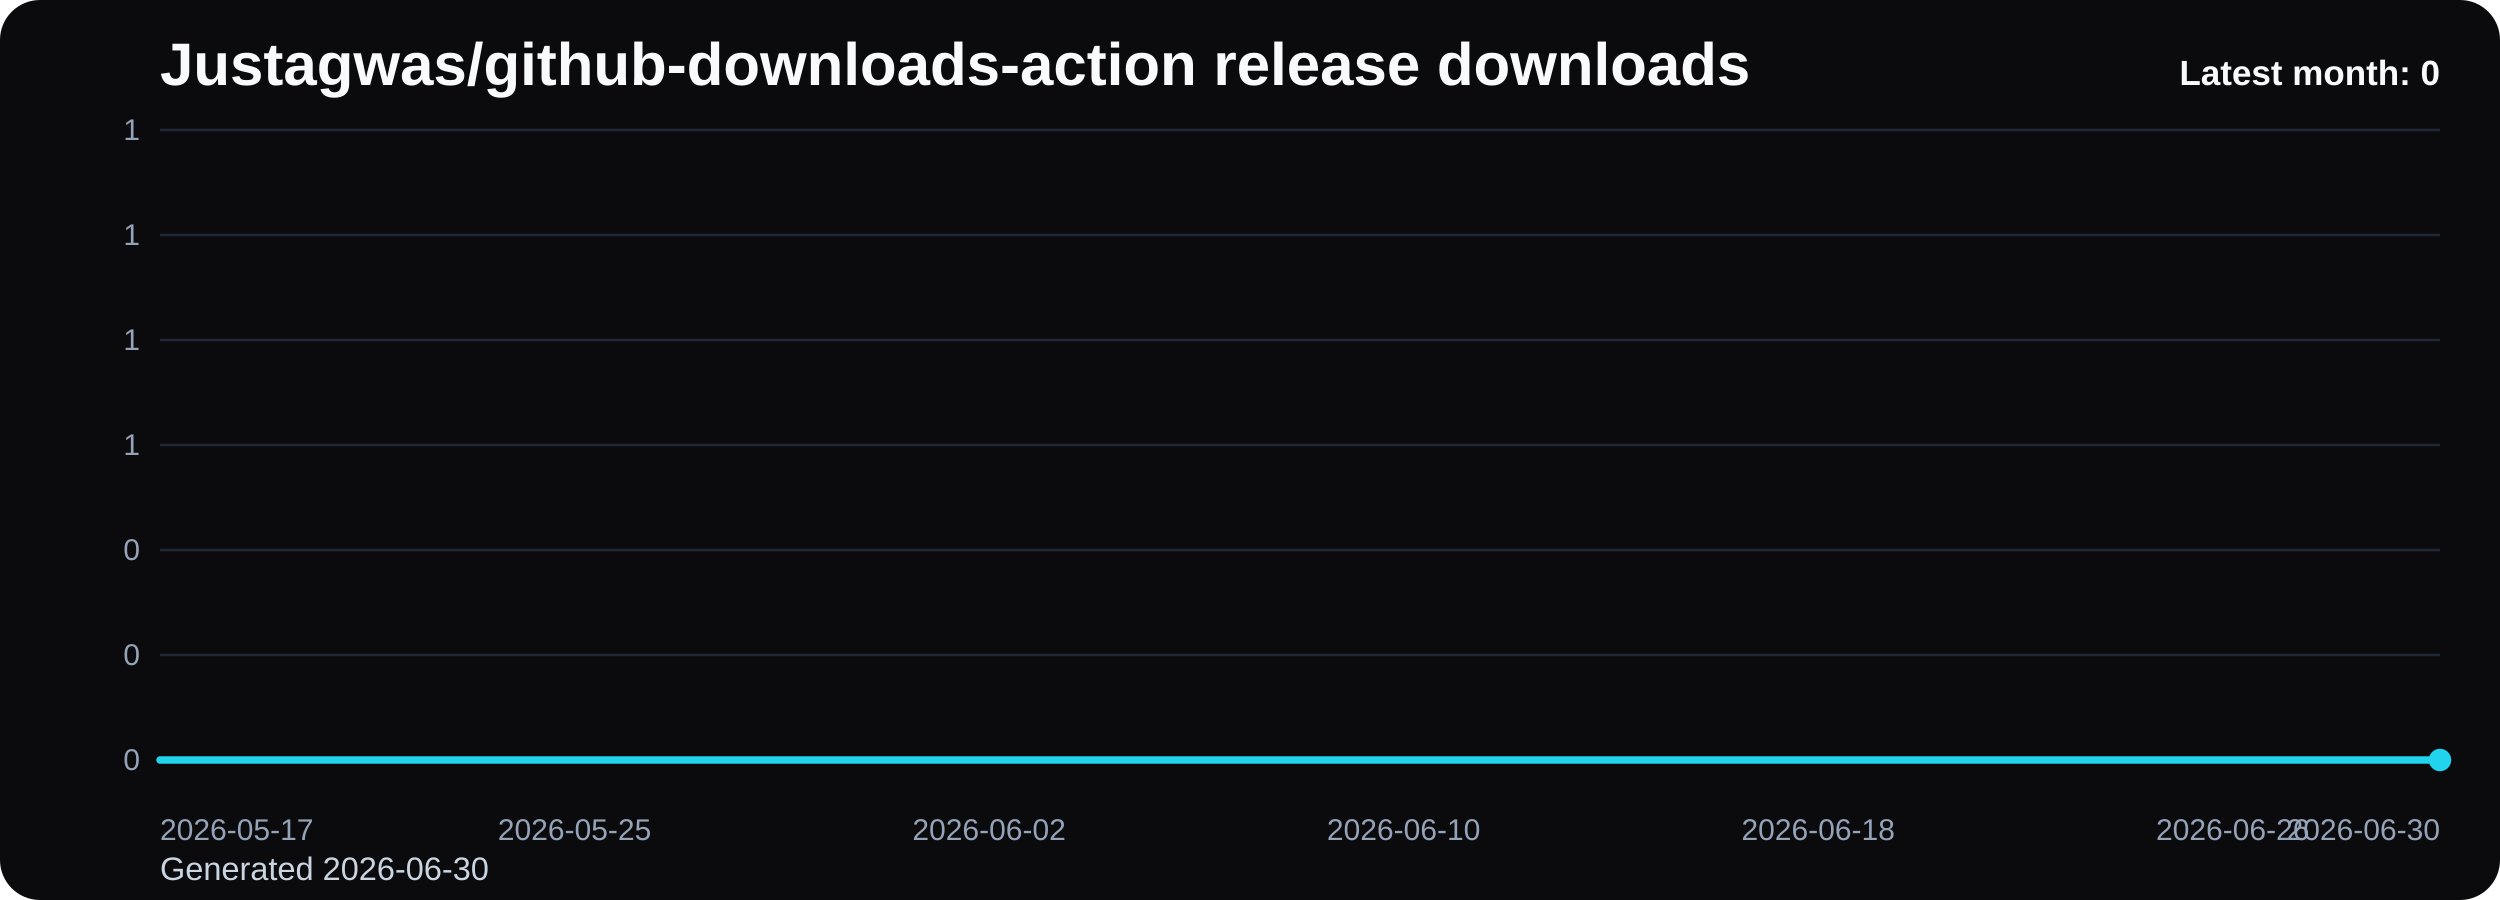
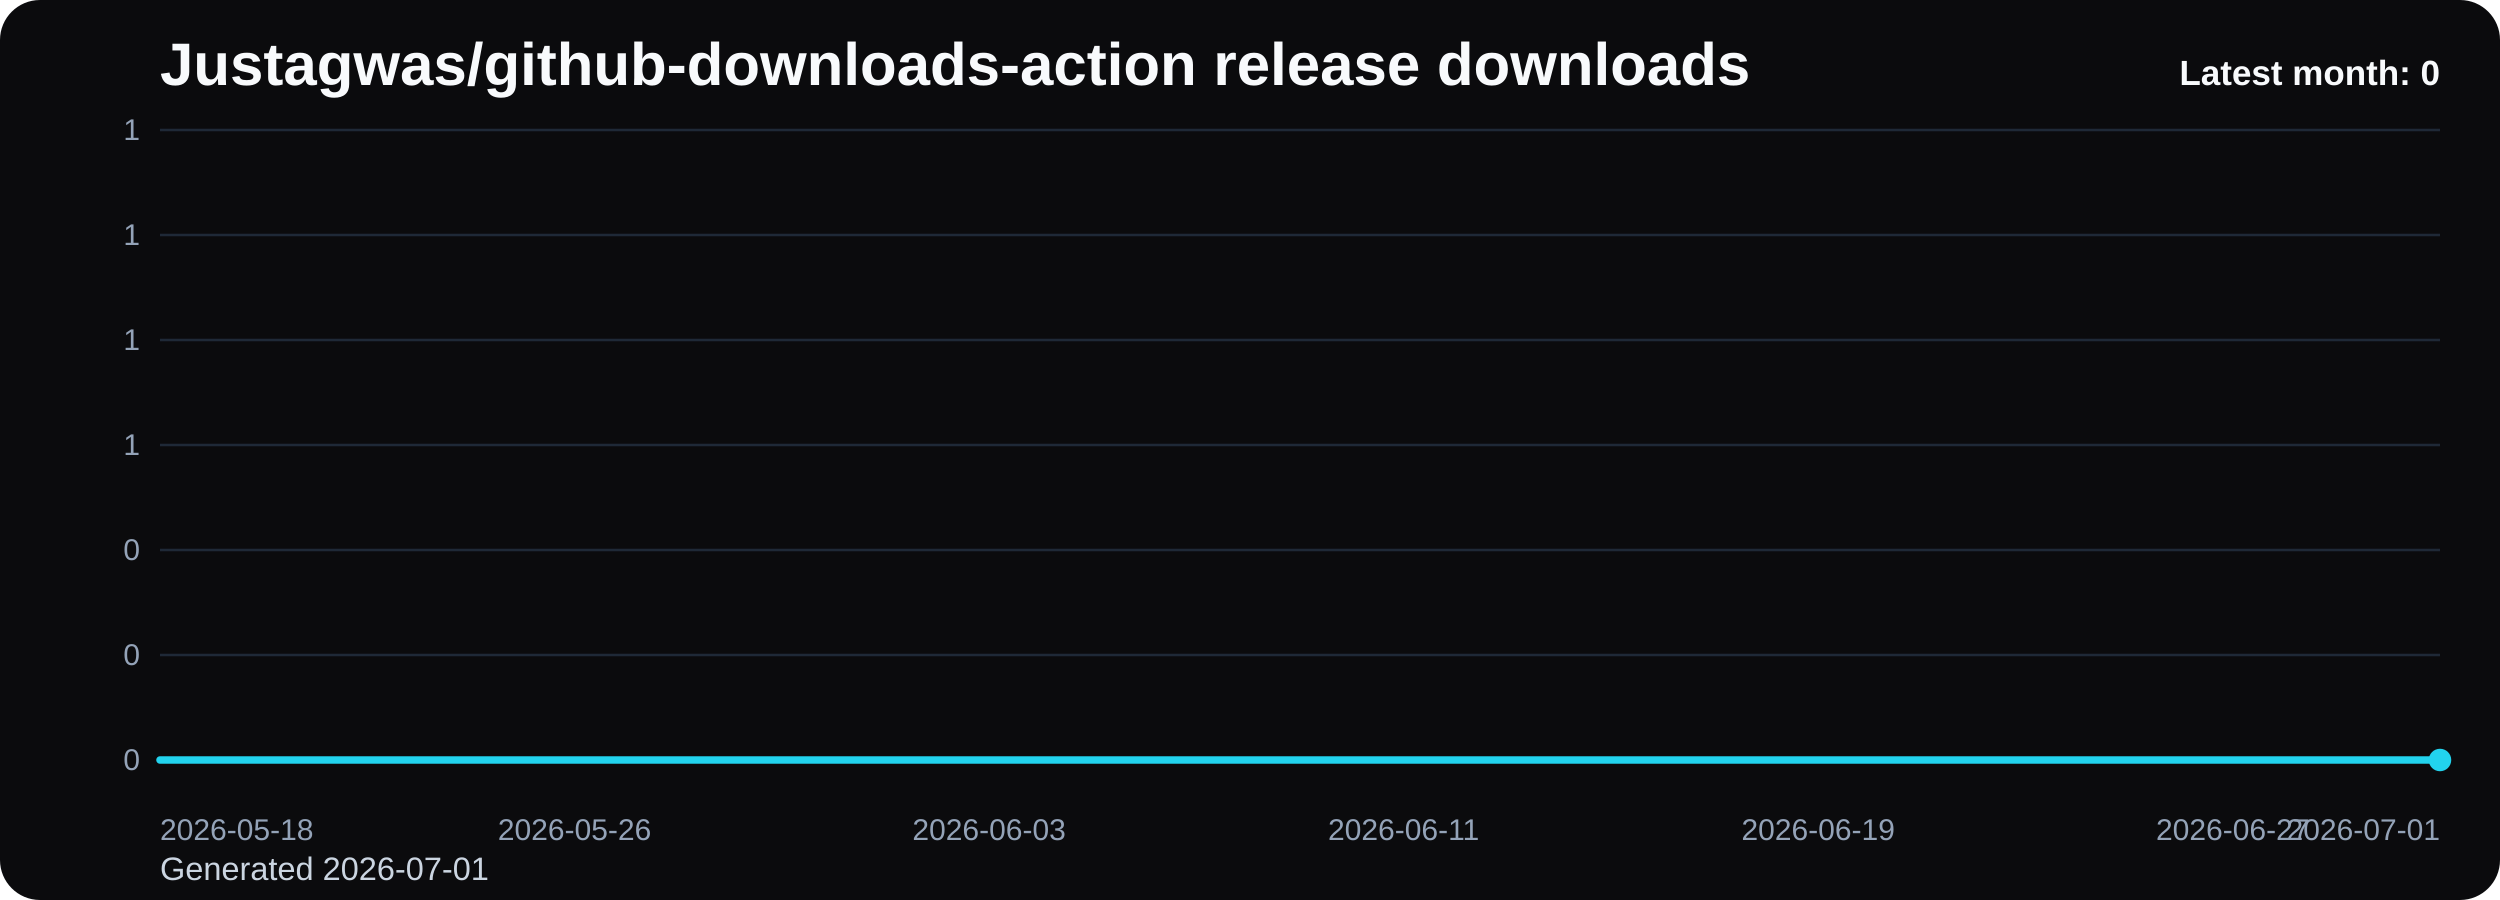
<svg xmlns="http://www.w3.org/2000/svg" viewBox="0 0 1000 360" role="img" aria-label="Justagwas/github-downloads-action release downloads chart">
  <defs>
    <linearGradient id="fill-monthly-black" x1="0" y1="0" x2="0" y2="1">
      <stop offset="0%" stop-color="#22d3ee" stop-opacity="0.32" />
      <stop offset="100%" stop-color="#22d3ee" stop-opacity="0.05" />
    </linearGradient>
    <style>
      .bg { fill: #0b0b0d; }
      .title { font: 700 24px Arial, sans-serif; fill: #f8fafc; }
      .sub { font: 400 13px Arial, sans-serif; fill: #cbd5e1; }
      .grid { stroke: #1f2937; stroke-width: 1; }
      .axis { font: 400 12px Arial, sans-serif; fill: #94a3b8; }
      .line { fill: none; stroke: #22d3ee; stroke-width: 3; stroke-linecap: round; stroke-linejoin: round; }
      .dot { fill: #22d3ee; }
      .value { font: 600 11px Arial, sans-serif; fill: #cbd5e1; }
      .latest { font: 700 14px Arial, sans-serif; fill: #f8fafc; }
    </style>
  </defs>
  <rect class="bg" x="0" y="0" width="1000" height="360" rx="16" />
  <text class="title" x="64" y="34">Justagwas/github-downloads-action release downloads</text>
-   <text class="sub" x="64" y="352">Generated 2026-06-30</text>
+   <text class="sub" x="64" y="352">Generated 2026-07-01</text>
  <line x1="64" y1="52.00" x2="976" y2="52.00" class="grid" />
  <text x="56" y="56.00" text-anchor="end" class="axis">1</text>
  <line x1="64" y1="94.00" x2="976" y2="94.00" class="grid" />
  <text x="56" y="98.00" text-anchor="end" class="axis">1</text>
  <line x1="64" y1="136.00" x2="976" y2="136.00" class="grid" />
  <text x="56" y="140.00" text-anchor="end" class="axis">1</text>
  <line x1="64" y1="178.00" x2="976" y2="178.00" class="grid" />
  <text x="56" y="182.00" text-anchor="end" class="axis">1</text>
  <line x1="64" y1="220.00" x2="976" y2="220.00" class="grid" />
  <text x="56" y="224.00" text-anchor="end" class="axis">0</text>
  <line x1="64" y1="262.00" x2="976" y2="262.00" class="grid" />
  <text x="56" y="266.00" text-anchor="end" class="axis">0</text>
  <line x1="64" y1="304.00" x2="976" y2="304.00" class="grid" />
  <text x="56" y="308.00" text-anchor="end" class="axis">0</text>
  <path d="M 64.00 304 L 64.00 304.00 L 84.73 304.00 L 105.45 304.00 L 126.18 304.00 L 146.91 304.00 L 167.64 304.00 L 188.36 304.00 L 209.09 304.00 L 229.82 304.00 L 250.55 304.00 L 271.27 304.00 L 292.00 304.00 L 312.73 304.00 L 333.45 304.00 L 354.18 304.00 L 374.91 304.00 L 395.64 304.00 L 416.36 304.00 L 437.09 304.00 L 457.82 304.00 L 478.55 304.00 L 499.27 304.00 L 520.00 304.00 L 540.73 304.00 L 561.45 304.00 L 582.18 304.00 L 602.91 304.00 L 623.64 304.00 L 644.36 304.00 L 665.09 304.00 L 685.82 304.00 L 706.55 304.00 L 727.27 304.00 L 748.00 304.00 L 768.73 304.00 L 789.45 304.00 L 810.18 304.00 L 830.91 304.00 L 851.64 304.00 L 872.36 304.00 L 893.09 304.00 L 913.82 304.00 L 934.55 304.00 L 955.27 304.00 L 976.00 304.00 L 976.00 304 Z" fill="url(#fill-monthly-black)" />
  <polyline class="line" points="64.00,304.00 84.73,304.00 105.45,304.00 126.18,304.00 146.91,304.00 167.64,304.00 188.36,304.00 209.09,304.00 229.82,304.00 250.55,304.00 271.27,304.00 292.00,304.00 312.73,304.00 333.45,304.00 354.18,304.00 374.91,304.00 395.64,304.00 416.36,304.00 437.09,304.00 457.82,304.00 478.55,304.00 499.27,304.00 520.00,304.00 540.73,304.00 561.45,304.00 582.18,304.00 602.91,304.00 623.64,304.00 644.36,304.00 665.09,304.00 685.82,304.00 706.55,304.00 727.27,304.00 748.00,304.00 768.73,304.00 789.45,304.00 810.18,304.00 830.91,304.00 851.64,304.00 872.36,304.00 893.09,304.00 913.82,304.00 934.55,304.00 955.27,304.00 976.00,304.00" />
  <circle class="dot" cx="976.00" cy="304.00" r="4.5" />
-   <text class="axis" x="64.00" y="336" text-anchor="start">2026-05-17</text>
-   <text class="axis" x="229.82" y="336" text-anchor="middle">2026-05-25</text>
-   <text class="axis" x="395.64" y="336" text-anchor="middle">2026-06-02</text>
-   <text class="axis" x="561.45" y="336" text-anchor="middle">2026-06-10</text>
-   <text class="axis" x="727.27" y="336" text-anchor="middle">2026-06-18</text>
-   <text class="axis" x="893.09" y="336" text-anchor="middle">2026-06-26</text>
-   <text class="axis" x="976.00" y="336" text-anchor="end">2026-06-30</text>
+   <text class="axis" x="64.00" y="336" text-anchor="start">2026-05-18</text>
+   <text class="axis" x="229.82" y="336" text-anchor="middle">2026-05-26</text>
+   <text class="axis" x="395.64" y="336" text-anchor="middle">2026-06-03</text>
+   <text class="axis" x="561.45" y="336" text-anchor="middle">2026-06-11</text>
+   <text class="axis" x="727.27" y="336" text-anchor="middle">2026-06-19</text>
+   <text class="axis" x="893.09" y="336" text-anchor="middle">2026-06-27</text>
+   <text class="axis" x="976.00" y="336" text-anchor="end">2026-07-01</text>
  <text class="latest" x="976" y="34" text-anchor="end">Latest month: 0</text>
</svg>
